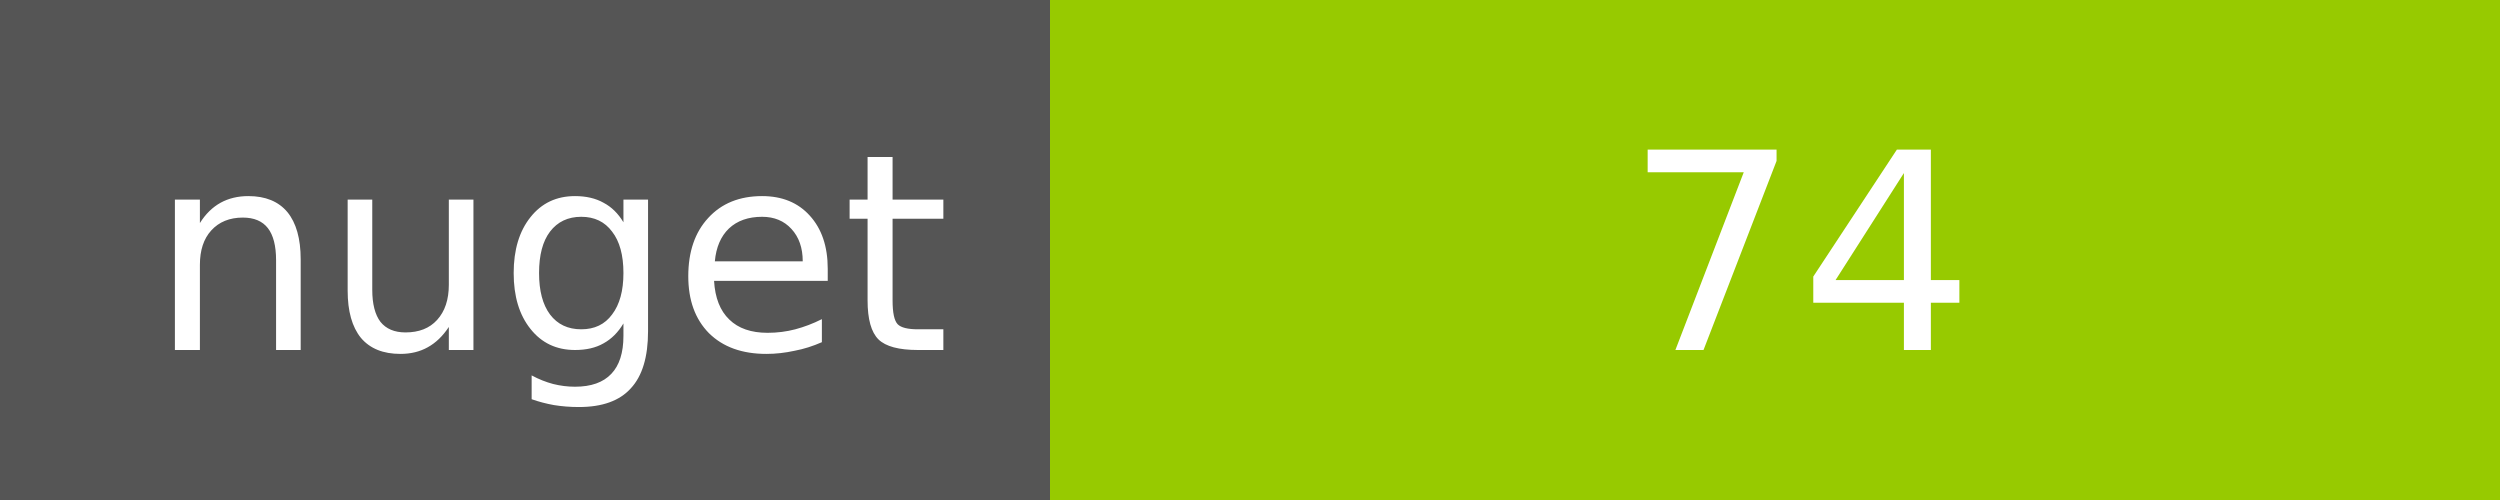
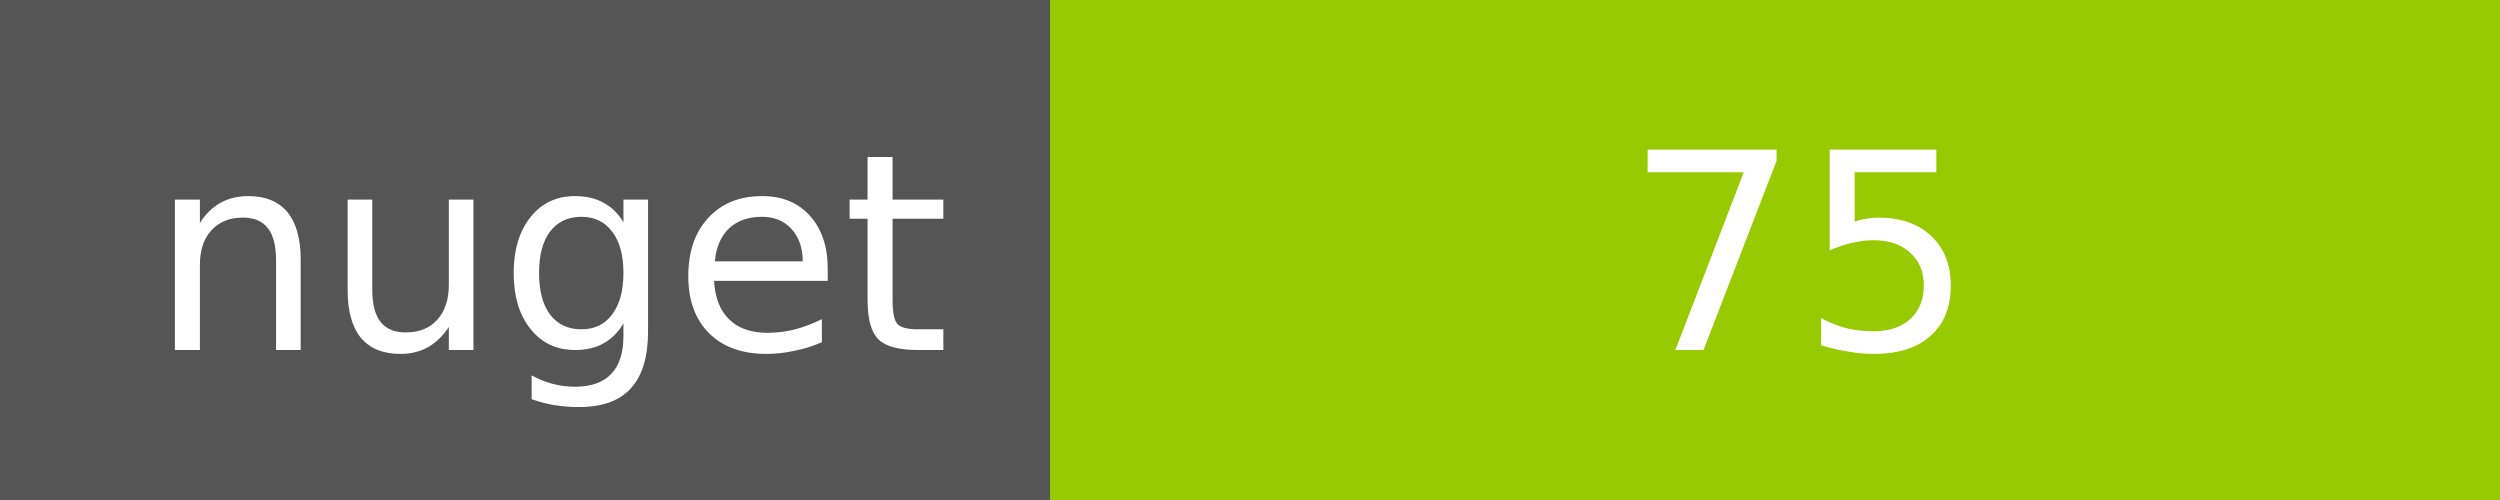
<svg xmlns="http://www.w3.org/2000/svg" width="100" height="20">
  <g shape-rendering="crispEdges">
    <path fill="#555" d="M0 0h42v20H0z" />
    <path fill="#97CA00" d="M42 0h58v20H42z" />
  </g>
  <g fill="#fff" text-anchor="middle" font-family="DejaVu Sans,Verdana,Geneva,sans-serif" font-size="11">
    <text x="22" y="14">nuget</text>
-     <text x="72" y="14">74</text>
+     <text x="72" y="14">75</text>
  </g>
</svg>
